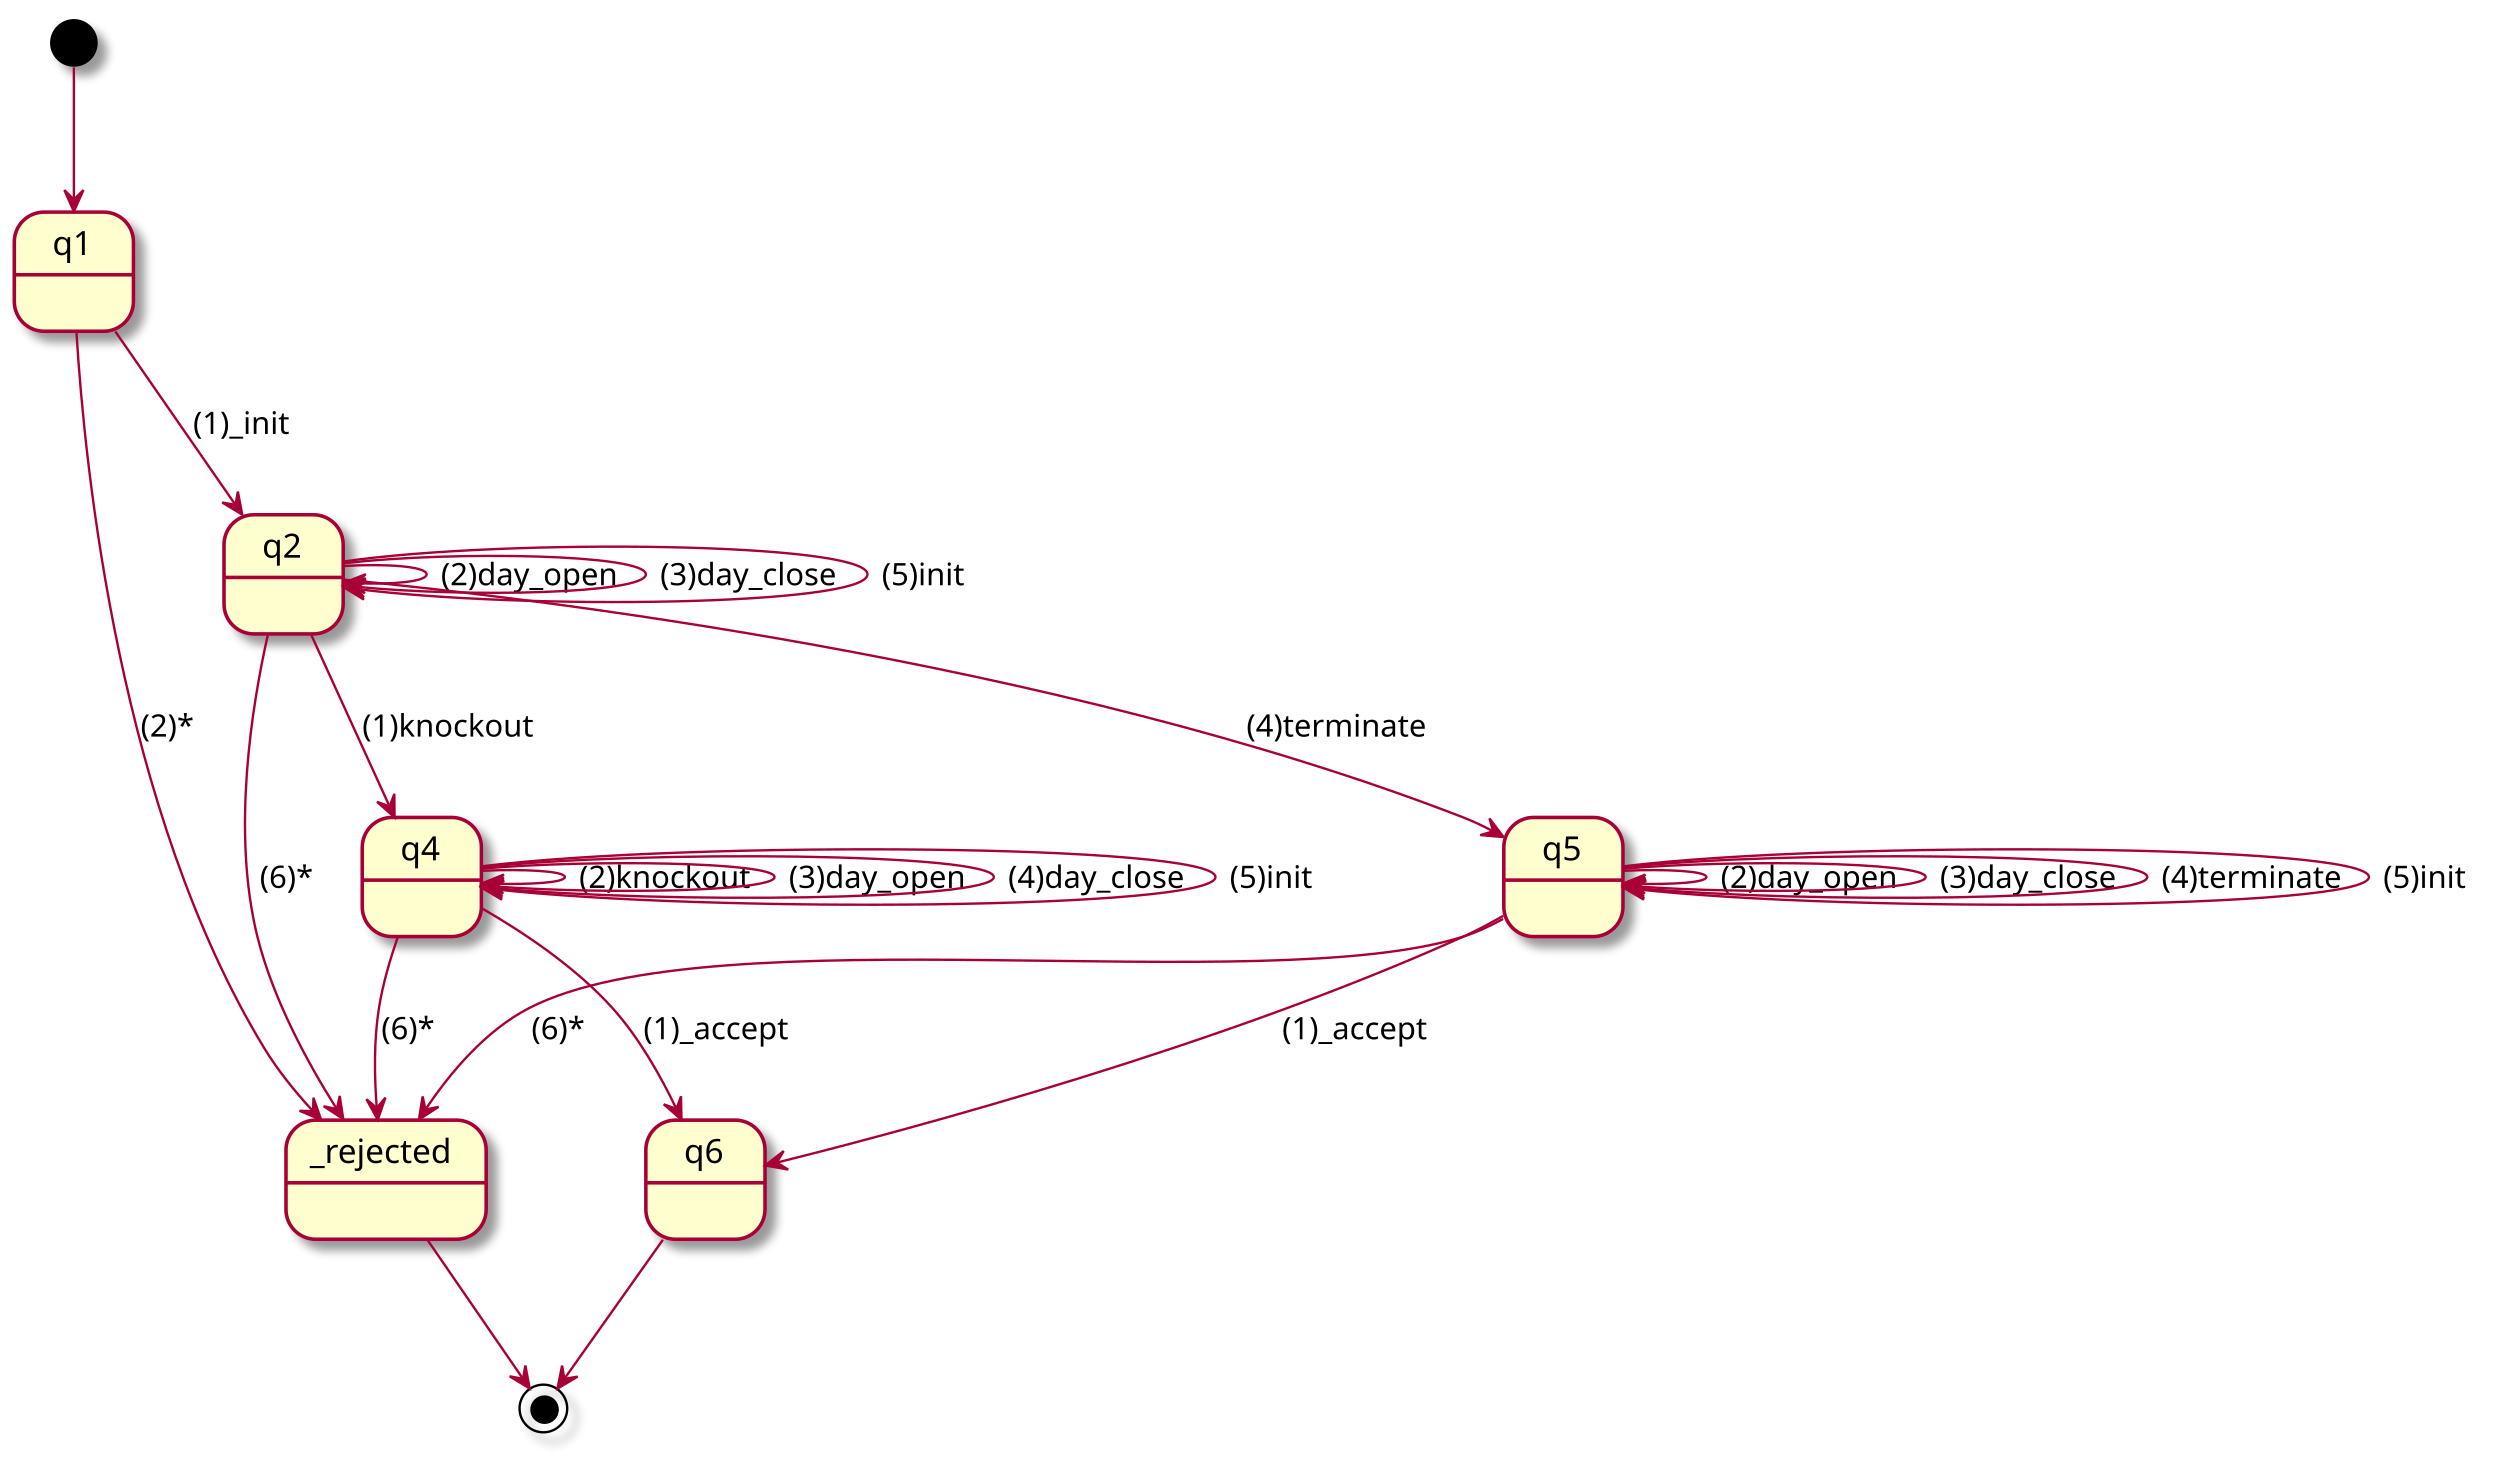
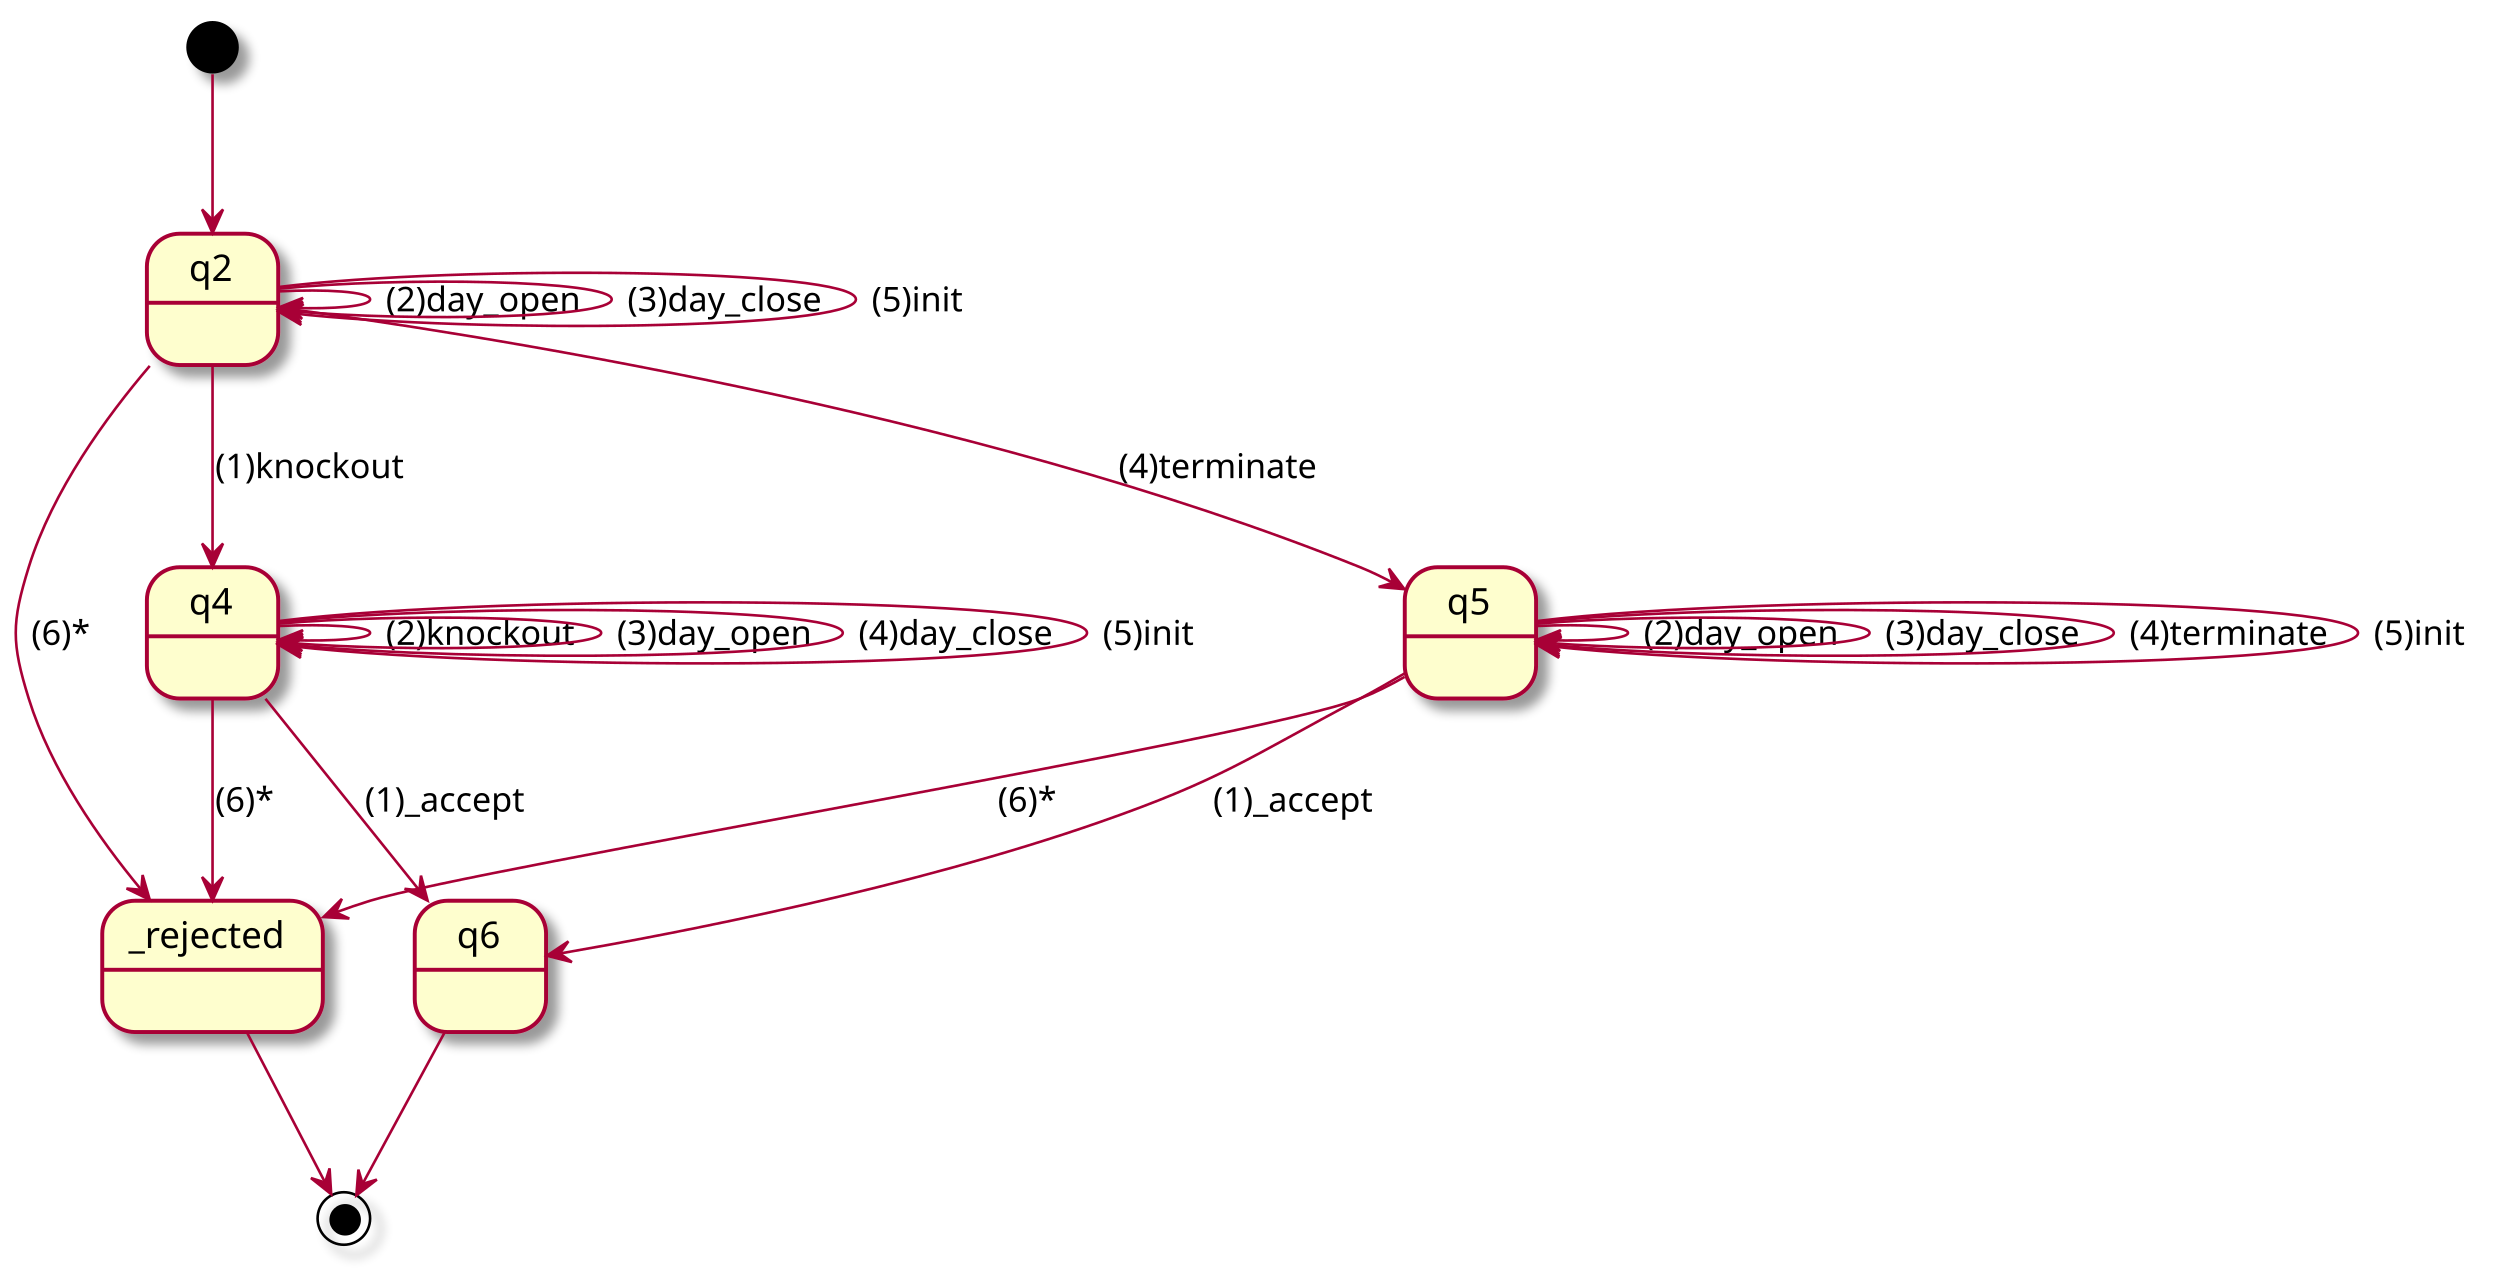
- <svg xmlns="http://www.w3.org/2000/svg" contentScriptType="application/ecmascript" contentStyleType="text/css" height="612px" preserveAspectRatio="none" style="width:1049px;height:612px;" version="1.1" viewBox="0 0 1049 612" width="1049px" zoomAndPan="magnify">
+ <svg xmlns="http://www.w3.org/2000/svg" contentScriptType="application/ecmascript" contentStyleType="text/css" height="485px" preserveAspectRatio="none" style="width:952px;height:485px;" version="1.1" viewBox="0 0 952 485" width="952px" zoomAndPan="magnify">
  <defs>
-     <filter height="300%" id="f1rxxxazezm4vj" width="300%" x="-1" y="-1">
+     <filter height="300%" id="f1fvk7r3v69xvt" width="300%" x="-1" y="-1">
      <feGaussianBlur result="blurOut" stdDeviation="2.0" />
      <feColorMatrix in="blurOut" result="blurOut2" type="matrix" values="0 0 0 0 0 0 0 0 0 0 0 0 0 0 0 0 0 0 .4 0" />
      <feOffset dx="4.0" dy="4.0" in="blurOut2" result="blurOut3" />
      <feBlend in="SourceGraphic" in2="blurOut3" mode="normal" />
    </filter>
  </defs>
  <g>
-     <rect fill="#FEFECE" filter="url(#f1rxxxazezm4vj)" height="50" rx="12.5" ry="12.5" style="stroke: #A80036; stroke-width: 1.5;" width="84" x="120" y="470" />
-     <line style="stroke: #A80036; stroke-width: 1.5;" x1="120" x2="204" y1="496.297" y2="496.297" />
-     <text fill="#000000" font-family="sans-serif" font-size="14" lengthAdjust="spacingAndGlyphs" textLength="64" x="130" y="487.995">_rejected</text>
-     <rect fill="#FEFECE" filter="url(#f1rxxxazezm4vj)" height="50" rx="12.5" ry="12.5" style="stroke: #A80036; stroke-width: 1.5;" width="50" x="271" y="470" />
-     <line style="stroke: #A80036; stroke-width: 1.5;" x1="271" x2="321" y1="496.297" y2="496.297" />
-     <text fill="#000000" font-family="sans-serif" font-size="14" lengthAdjust="spacingAndGlyphs" textLength="18" x="287" y="487.995">q6</text>
-     <ellipse cx="31" cy="18" fill="#000000" filter="url(#f1rxxxazezm4vj)" rx="10" ry="10" style="stroke: none; stroke-width: 1.0;" />
-     <ellipse cx="228" cy="591" fill="none" filter="url(#f1rxxxazezm4vj)" rx="10" ry="10" style="stroke: #000000; stroke-width: 1.0;" />
-     <ellipse cx="228.5" cy="591.5" fill="#000000" rx="6" ry="6" style="stroke: none; stroke-width: 1.0;" />
-     <rect fill="#FEFECE" filter="url(#f1rxxxazezm4vj)" height="50" rx="12.5" ry="12.5" style="stroke: #A80036; stroke-width: 1.5;" width="50" x="6" y="89" />
-     <line style="stroke: #A80036; stroke-width: 1.5;" x1="6" x2="56" y1="115.297" y2="115.297" />
-     <text fill="#000000" font-family="sans-serif" font-size="14" lengthAdjust="spacingAndGlyphs" textLength="18" x="22" y="106.995">q1</text>
-     <rect fill="#FEFECE" filter="url(#f1rxxxazezm4vj)" height="50" rx="12.5" ry="12.5" style="stroke: #A80036; stroke-width: 1.5;" width="50" x="94" y="216" />
-     <line style="stroke: #A80036; stroke-width: 1.5;" x1="94" x2="144" y1="242.297" y2="242.297" />
-     <text fill="#000000" font-family="sans-serif" font-size="14" lengthAdjust="spacingAndGlyphs" textLength="18" x="110" y="233.995">q2</text>
-     <rect fill="#FEFECE" filter="url(#f1rxxxazezm4vj)" height="50" rx="12.5" ry="12.5" style="stroke: #A80036; stroke-width: 1.5;" width="50" x="631" y="343" />
-     <line style="stroke: #A80036; stroke-width: 1.5;" x1="631" x2="681" y1="369.297" y2="369.297" />
-     <text fill="#000000" font-family="sans-serif" font-size="14" lengthAdjust="spacingAndGlyphs" textLength="18" x="647" y="360.995">q5</text>
-     <rect fill="#FEFECE" filter="url(#f1rxxxazezm4vj)" height="50" rx="12.5" ry="12.5" style="stroke: #A80036; stroke-width: 1.5;" width="50" x="152" y="343" />
-     <line style="stroke: #A80036; stroke-width: 1.5;" x1="152" x2="202" y1="369.297" y2="369.297" />
-     <text fill="#000000" font-family="sans-serif" font-size="14" lengthAdjust="spacingAndGlyphs" textLength="18" x="168" y="360.995">q4</text>
-     <path d="M48.386,139.091 C62.849,159.964 83.458,189.707 98.681,211.676 " fill="none" id="q1-q2" style="stroke: #A80036; stroke-width: 1.0;" />
-     <polygon fill="#A80036" points="101.65,215.961,99.812,206.285,98.802,211.851,93.236,210.841,101.65,215.961" style="stroke: #A80036; stroke-width: 1.0;" />
-     <text fill="#000000" font-family="sans-serif" font-size="13" lengthAdjust="spacingAndGlyphs" textLength="44" x="81" y="182.067">(1)_init</text>
-     <path d="M32.075,139.255 C35.56,196.768 50.189,340.227 111,440 C116.591,449.173 123.875,458.147 131.18,466.095 " fill="none" id="q1-_rejected" style="stroke: #A80036; stroke-width: 1.0;" />
-     <polygon fill="#A80036" points="134.761,469.912,131.52,460.611,131.34,466.265,125.686,466.085,134.761,469.912" style="stroke: #A80036; stroke-width: 1.0;" />
-     <text fill="#000000" font-family="sans-serif" font-size="13" lengthAdjust="spacingAndGlyphs" textLength="25" x="59" y="309.067">(2)*</text>
-     <path d="M130.459,266.091 C139.952,286.877 153.462,316.459 163.482,338.401 " fill="none" id="q2-q4" style="stroke: #A80036; stroke-width: 1.0;" />
-     <polygon fill="#A80036" points="165.565,342.961,165.464,333.113,163.488,338.413,158.187,336.436,165.565,342.961" style="stroke: #A80036; stroke-width: 1.0;" />
-     <text fill="#000000" font-family="sans-serif" font-size="13" lengthAdjust="spacingAndGlyphs" textLength="76" x="152" y="309.067">(1)knockout</text>
-     <path d="M144.278,237.503 C161.773,236.444 179,237.609 179,241 C179,244.046 165.095,245.297 149.582,244.751 " fill="none" id="q2-q2" style="stroke: #A80036; stroke-width: 1.0;" />
-     <polygon fill="#A80036" points="144.278,244.497,153.076,248.923,149.272,244.736,153.459,240.932,144.278,244.497" style="stroke: #A80036; stroke-width: 1.0;" />
-     <text fill="#000000" font-family="sans-serif" font-size="13" lengthAdjust="spacingAndGlyphs" textLength="80" x="185" y="245.567">(2)day_open</text>
-     <path d="M144.114,236.353 C190.796,231.015 271,232.564 271,241 C271,249.14 196.336,250.868 149.157,246.184 " fill="none" id="q2-q2" style="stroke: #A80036; stroke-width: 1.0;" />
-     <polygon fill="#A80036" points="144.114,245.647,152.639,250.578,149.086,246.177,153.487,242.623,144.114,245.647" style="stroke: #A80036; stroke-width: 1.0;" />
-     <text fill="#000000" font-family="sans-serif" font-size="13" lengthAdjust="spacingAndGlyphs" textLength="81" x="277" y="245.567">(3)day_close</text>
-     <path d="M144.265,235.578 C213.026,225.781 364,227.589 364,241 C364,254.097 220.02,256.127 149.232,247.092 " fill="none" id="q2-q2" style="stroke: #A80036; stroke-width: 1.0;" />
-     <polygon fill="#A80036" points="144.265,246.422,152.65,251.589,149.22,247.09,153.719,243.661,144.265,246.422" style="stroke: #A80036; stroke-width: 1.0;" />
-     <text fill="#000000" font-family="sans-serif" font-size="13" lengthAdjust="spacingAndGlyphs" textLength="37" x="370" y="245.567">(5)init</text>
-     <path d="M144.033,243.19 C218.11,250.29 441.804,276.199 614,343 C618.183,344.623 622.43,346.642 626.536,348.824 " fill="none" id="q2-q5" style="stroke: #A80036; stroke-width: 1.0;" />
-     <polygon fill="#A80036" points="630.926,351.245,624.976,343.396,626.547,348.83,621.113,350.401,630.926,351.245" style="stroke: #A80036; stroke-width: 1.0;" />
-     <text fill="#000000" font-family="sans-serif" font-size="13" lengthAdjust="spacingAndGlyphs" textLength="81" x="523" y="309.067">(4)terminate</text>
-     <path d="M112.439,266.157 C105.566,296.642 97.158,349.348 108,393 C114.466,419.033 128.937,445.733 141.272,465.283 " fill="none" id="q2-_rejected" style="stroke: #A80036; stroke-width: 1.0;" />
-     <polygon fill="#A80036" points="144.03,469.592,142.548,459.855,141.335,465.381,135.81,464.167,144.03,469.592" style="stroke: #A80036; stroke-width: 1.0;" />
-     <text fill="#000000" font-family="sans-serif" font-size="13" lengthAdjust="spacingAndGlyphs" textLength="25" x="109" y="372.567">(6)*</text>
-     <path d="M630.73,384.287 C625.328,387.412 619.569,390.488 614,393 C512.16,438.925 383.472,473.502 326.046,487.796 " fill="none" id="q5-q6" style="stroke: #A80036; stroke-width: 1.0;" />
-     <polygon fill="#A80036" points="321.043,489.035,330.741,490.754,325.897,487.833,328.818,482.988,321.043,489.035" style="stroke: #A80036; stroke-width: 1.0;" />
-     <text fill="#000000" font-family="sans-serif" font-size="13" lengthAdjust="spacingAndGlyphs" textLength="68" x="538" y="436.067">(1)_accept</text>
-     <path d="M681.278,365.378 C698.773,364.583 716,365.457 716,368 C716,370.285 702.095,371.222 686.582,370.813 " fill="none" id="q5-q5" style="stroke: #A80036; stroke-width: 1.0;" />
-     <polygon fill="#A80036" points="681.278,370.622,690.128,374.943,686.274,370.802,690.415,366.948,681.278,370.622" style="stroke: #A80036; stroke-width: 1.0;" />
-     <text fill="#000000" font-family="sans-serif" font-size="13" lengthAdjust="spacingAndGlyphs" textLength="80" x="722" y="372.567">(2)day_open</text>
-     <path d="M681.114,364.515 C727.795,360.511 808,361.673 808,368 C808,374.105 733.336,375.401 686.157,371.888 " fill="none" id="q5-q5" style="stroke: #A80036; stroke-width: 1.0;" />
-     <polygon fill="#A80036" points="681.114,371.485,689.766,376.19,686.098,371.884,690.404,368.215,681.114,371.485" style="stroke: #A80036; stroke-width: 1.0;" />
-     <text fill="#000000" font-family="sans-serif" font-size="13" lengthAdjust="spacingAndGlyphs" textLength="81" x="814" y="372.567">(3)day_close</text>
-     <path d="M681.265,363.933 C750.026,356.586 901,357.942 901,368 C901,377.803 757.596,379.339 686.658,372.609 " fill="none" id="q5-q5" style="stroke: #A80036; stroke-width: 1.0;" />
-     <polygon fill="#A80036" points="681.265,372.067,689.819,376.948,686.24,372.567,690.621,368.988,681.265,372.067" style="stroke: #A80036; stroke-width: 1.0;" />
-     <text fill="#000000" font-family="sans-serif" font-size="13" lengthAdjust="spacingAndGlyphs" textLength="81" x="907" y="372.567">(4)terminate</text>
-     <path d="M681.272,363.506 C769.028,352.682 994,354.18 994,368 C994,381.563 777.299,383.258 686.296,373.084 " fill="none" id="q5-q5" style="stroke: #A80036; stroke-width: 1.0;" />
-     <polygon fill="#A80036" points="681.272,372.494,689.744,377.516,686.238,373.077,690.677,369.571,681.272,372.494" style="stroke: #A80036; stroke-width: 1.0;" />
-     <text fill="#000000" font-family="sans-serif" font-size="13" lengthAdjust="spacingAndGlyphs" textLength="37" x="1000" y="372.567">(5)init</text>
-     <path d="M630.672,385.575 C625.369,388.525 619.663,391.207 614,393 C530.71,419.373 299.645,382.95 222,423 C203.759,432.409 188.927,450.027 178.572,465.479 " fill="none" id="q5-_rejected" style="stroke: #A80036; stroke-width: 1.0;" />
-     <polygon fill="#A80036" points="175.772,469.771,184.04,464.42,178.504,465.584,177.34,460.048,175.772,469.771" style="stroke: #A80036; stroke-width: 1.0;" />
-     <text fill="#000000" font-family="sans-serif" font-size="13" lengthAdjust="spacingAndGlyphs" textLength="25" x="223" y="436.067">(6)*</text>
-     <path d="M202.039,381.048 C219.095,390.863 241.334,405.581 257,423 C268.103,435.345 277.193,451.413 283.795,465.236 " fill="none" id="q4-q6" style="stroke: #A80036; stroke-width: 1.0;" />
-     <polygon fill="#A80036" points="285.938,469.83,285.758,459.983,283.824,465.299,278.508,463.365,285.938,469.83" style="stroke: #A80036; stroke-width: 1.0;" />
-     <text fill="#000000" font-family="sans-serif" font-size="13" lengthAdjust="spacingAndGlyphs" textLength="68" x="270" y="436.067">(1)_accept</text>
-     <path d="M202.278,365.378 C219.773,364.583 237,365.457 237,368 C237,370.285 223.095,371.222 207.582,370.813 " fill="none" id="q4-q4" style="stroke: #A80036; stroke-width: 1.0;" />
-     <polygon fill="#A80036" points="202.278,370.622,211.128,374.943,207.274,370.802,211.415,366.948,202.278,370.622" style="stroke: #A80036; stroke-width: 1.0;" />
-     <text fill="#000000" font-family="sans-serif" font-size="13" lengthAdjust="spacingAndGlyphs" textLength="76" x="243" y="372.567">(2)knockout</text>
-     <path d="M202.088,364.486 C247.832,360.517 325,361.688 325,368 C325,374.078 253.453,375.389 207.304,371.934 " fill="none" id="q4-q4" style="stroke: #A80036; stroke-width: 1.0;" />
-     <polygon fill="#A80036" points="202.088,371.514,210.737,376.224,207.071,371.916,211.38,368.25,202.088,371.514" style="stroke: #A80036; stroke-width: 1.0;" />
-     <text fill="#000000" font-family="sans-serif" font-size="13" lengthAdjust="spacingAndGlyphs" textLength="80" x="331" y="372.567">(3)day_open</text>
-     <path d="M202.017,363.933 C269.769,356.586 417,357.942 417,368 C417,377.803 277.151,379.339 207.328,372.609 " fill="none" id="q4-q4" style="stroke: #A80036; stroke-width: 1.0;" />
-     <polygon fill="#A80036" points="202.017,372.067,210.564,376.961,206.991,372.575,211.377,369.003,202.017,372.067" style="stroke: #A80036; stroke-width: 1.0;" />
-     <text fill="#000000" font-family="sans-serif" font-size="13" lengthAdjust="spacingAndGlyphs" textLength="81" x="423" y="372.567">(4)day_close</text>
-     <path d="M202.108,363.506 C289.003,352.682 510,354.18 510,368 C510,381.563 297.128,383.258 207.082,373.084 " fill="none" id="q4-q4" style="stroke: #A80036; stroke-width: 1.0;" />
-     <polygon fill="#A80036" points="202.108,372.494,210.575,377.526,207.074,373.083,211.517,369.582,202.108,372.494" style="stroke: #A80036; stroke-width: 1.0;" />
-     <text fill="#000000" font-family="sans-serif" font-size="13" lengthAdjust="spacingAndGlyphs" textLength="37" x="516" y="372.567">(5)init</text>
-     <path d="M166.952,393.051 C163.737,402.304 160.598,412.979 159,423 C156.826,436.634 157.083,451.892 158.08,464.841 " fill="none" id="q4-_rejected" style="stroke: #A80036; stroke-width: 1.0;" />
-     <polygon fill="#A80036" points="158.513,469.866,161.727,460.557,158.084,464.885,153.756,461.242,158.513,469.866" style="stroke: #A80036; stroke-width: 1.0;" />
-     <text fill="#000000" font-family="sans-serif" font-size="13" lengthAdjust="spacingAndGlyphs" textLength="25" x="160" y="436.067">(6)*</text>
-     <path d="M31,28.274 C31,41.361 31,64.555 31,83.521 " fill="none" id="*start-q1" style="stroke: #A80036; stroke-width: 1.0;" />
-     <polygon fill="#A80036" points="31,88.746,35,79.746,31,83.746,27,79.746,31,88.746" style="stroke: #A80036; stroke-width: 1.0;" />
-     <path d="M278.134,520.223 C264.868,538.951 247.336,563.702 236.908,578.424 " fill="none" id="q6-*end" style="stroke: #A80036; stroke-width: 1.0;" />
-     <polygon fill="#A80036" points="233.912,582.654,242.378,577.622,236.802,578.574,235.85,572.997,233.912,582.654" style="stroke: #A80036; stroke-width: 1.0;" />
-     <path d="M179.341,520.223 C192.216,538.951 209.233,563.702 219.354,578.424 " fill="none" id="_rejected-*end" style="stroke: #A80036; stroke-width: 1.0;" />
-     <polygon fill="#A80036" points="222.262,582.654,220.459,572.971,219.429,578.534,213.867,577.504,222.262,582.654" style="stroke: #A80036; stroke-width: 1.0;" />
+     <rect fill="#FEFECE" filter="url(#f1fvk7r3v69xvt)" height="50" rx="12.5" ry="12.5" style="stroke: #A80036; stroke-width: 1.5;" width="84" x="38.937" y="343" />
+     <line style="stroke: #A80036; stroke-width: 1.5;" x1="38.937" x2="122.937" y1="369.297" y2="369.297" />
+     <text fill="#000000" font-family="sans-serif" font-size="14" lengthAdjust="spacingAndGlyphs" textLength="64" x="48.937" y="360.995">_rejected</text>
+     <rect fill="#FEFECE" filter="url(#f1fvk7r3v69xvt)" height="50" rx="12.5" ry="12.5" style="stroke: #A80036; stroke-width: 1.5;" width="50" x="157.937" y="343" />
+     <line style="stroke: #A80036; stroke-width: 1.5;" x1="157.937" x2="207.937" y1="369.297" y2="369.297" />
+     <text fill="#000000" font-family="sans-serif" font-size="14" lengthAdjust="spacingAndGlyphs" textLength="18" x="173.937" y="360.995">q6</text>
+     <ellipse cx="80.937" cy="18" fill="#000000" filter="url(#f1fvk7r3v69xvt)" rx="10" ry="10" style="stroke: none; stroke-width: 1.0;" />
+     <ellipse cx="130.937" cy="464" fill="none" filter="url(#f1fvk7r3v69xvt)" rx="10" ry="10" style="stroke: #000000; stroke-width: 1.0;" />
+     <ellipse cx="131.437" cy="464.5" fill="#000000" rx="6" ry="6" style="stroke: none; stroke-width: 1.0;" />
+     <rect fill="#FEFECE" filter="url(#f1fvk7r3v69xvt)" height="50" rx="12.5" ry="12.5" style="stroke: #A80036; stroke-width: 1.5;" width="50" x="55.937" y="89" />
+     <line style="stroke: #A80036; stroke-width: 1.5;" x1="55.937" x2="105.937" y1="115.297" y2="115.297" />
+     <text fill="#000000" font-family="sans-serif" font-size="14" lengthAdjust="spacingAndGlyphs" textLength="18" x="71.937" y="106.995">q2</text>
+     <rect fill="#FEFECE" filter="url(#f1fvk7r3v69xvt)" height="50" rx="12.5" ry="12.5" style="stroke: #A80036; stroke-width: 1.5;" width="50" x="534.937" y="216" />
+     <line style="stroke: #A80036; stroke-width: 1.5;" x1="534.937" x2="584.937" y1="242.297" y2="242.297" />
+     <text fill="#000000" font-family="sans-serif" font-size="14" lengthAdjust="spacingAndGlyphs" textLength="18" x="550.937" y="233.995">q5</text>
+     <rect fill="#FEFECE" filter="url(#f1fvk7r3v69xvt)" height="50" rx="12.5" ry="12.5" style="stroke: #A80036; stroke-width: 1.5;" width="50" x="55.937" y="216" />
+     <line style="stroke: #A80036; stroke-width: 1.5;" x1="55.937" x2="105.937" y1="242.297" y2="242.297" />
+     <text fill="#000000" font-family="sans-serif" font-size="14" lengthAdjust="spacingAndGlyphs" textLength="18" x="71.937" y="233.995">q4</text>
+     <path d="M80.937,139.091 C80.937,159.703 80.937,188.965 80.937,210.848 " fill="none" id="q2-q4" style="stroke: #A80036; stroke-width: 1.0;" />
+     <polygon fill="#A80036" points="80.937,215.961,84.937,206.961,80.937,210.961,76.937,206.961,80.937,215.961" style="stroke: #A80036; stroke-width: 1.0;" />
+     <text fill="#000000" font-family="sans-serif" font-size="13" lengthAdjust="spacingAndGlyphs" textLength="76" x="81.937" y="182.067">(1)knockout</text>
+     <path d="M106.215,110.955 C123.71,110.032 140.937,111.047 140.937,114 C140.937,116.653 127.032,117.742 111.519,117.267 " fill="none" id="q2-q2" style="stroke: #A80036; stroke-width: 1.0;" />
+     <polygon fill="#A80036" points="106.215,117.045,115.04,121.417,111.21,117.254,115.374,113.424,106.215,117.045" style="stroke: #A80036; stroke-width: 1.0;" />
+     <text fill="#000000" font-family="sans-serif" font-size="13" lengthAdjust="spacingAndGlyphs" textLength="80" x="146.937" y="118.567">(2)day_open</text>
+     <path d="M106.051,109.953 C152.732,105.303 232.937,106.652 232.937,114 C232.937,121.089 158.273,122.594 111.094,118.515 " fill="none" id="q2-q2" style="stroke: #A80036; stroke-width: 1.0;" />
+     <polygon fill="#A80036" points="106.051,118.047,114.642,122.862,111.029,118.509,115.382,114.896,106.051,118.047" style="stroke: #A80036; stroke-width: 1.0;" />
+     <text fill="#000000" font-family="sans-serif" font-size="13" lengthAdjust="spacingAndGlyphs" textLength="81" x="238.937" y="118.567">(3)day_close</text>
+     <path d="M106.202,109.278 C174.963,100.745 325.937,102.319 325.937,114 C325.937,125.407 181.957,127.175 111.169,119.306 " fill="none" id="q2-q2" style="stroke: #A80036; stroke-width: 1.0;" />
+     <polygon fill="#A80036" points="106.202,118.722,114.674,123.745,111.168,119.306,115.607,115.8,106.202,118.722" style="stroke: #A80036; stroke-width: 1.0;" />
+     <text fill="#000000" font-family="sans-serif" font-size="13" lengthAdjust="spacingAndGlyphs" textLength="37" x="331.937" y="118.567">(5)init</text>
+     <path d="M106.398,117.155 C174.956,126.233 368.36,155.717 517.937,216 C522.098,217.677 526.333,219.728 530.432,221.927 " fill="none" id="q2-q5" style="stroke: #A80036; stroke-width: 1.0;" />
+     <polygon fill="#A80036" points="534.817,224.36,528.888,216.495,530.445,221.934,525.007,223.491,534.817,224.36" style="stroke: #A80036; stroke-width: 1.0;" />
+     <text fill="#000000" font-family="sans-serif" font-size="13" lengthAdjust="spacingAndGlyphs" textLength="81" x="425.937" y="182.067">(4)terminate</text>
+     <path d="M57.031,139.337 C40.52,158.674 19.971,186.871 10.937,216 C4.354,237.225 4.354,244.775 10.937,266 C19.336,293.081 37.687,319.356 53.493,338.455 " fill="none" id="q2-_rejected" style="stroke: #A80036; stroke-width: 1.0;" />
+     <polygon fill="#A80036" points="57.031,342.663,54.301,333.2,53.813,338.836,48.177,338.348,57.031,342.663" style="stroke: #A80036; stroke-width: 1.0;" />
+     <text fill="#000000" font-family="sans-serif" font-size="13" lengthAdjust="spacingAndGlyphs" textLength="25" x="11.937" y="245.567">(6)*</text>
+     <path d="M534.837,256.459 C529.324,259.709 523.477,263.044 517.937,266 C474.963,288.926 464.918,296.936 418.937,313 C347.041,338.117 258.818,355.214 213.308,363.074 " fill="none" id="q5-q6" style="stroke: #A80036; stroke-width: 1.0;" />
+     <polygon fill="#A80036" points="208.24,363.941,217.786,366.365,213.169,363.098,216.436,358.48,208.24,363.941" style="stroke: #A80036; stroke-width: 1.0;" />
+     <text fill="#000000" font-family="sans-serif" font-size="13" lengthAdjust="spacingAndGlyphs" textLength="68" x="461.937" y="309.067">(1)_accept</text>
+     <path d="M585.215,238.378 C602.71,237.583 619.937,238.457 619.937,241 C619.937,243.285 606.032,244.222 590.519,243.813 " fill="none" id="q5-q5" style="stroke: #A80036; stroke-width: 1.0;" />
+     <polygon fill="#A80036" points="585.215,243.622,594.065,247.943,590.211,243.802,594.352,239.948,585.215,243.622" style="stroke: #A80036; stroke-width: 1.0;" />
+     <text fill="#000000" font-family="sans-serif" font-size="13" lengthAdjust="spacingAndGlyphs" textLength="80" x="625.937" y="245.567">(2)day_open</text>
+     <path d="M585.051,237.515 C631.732,233.511 711.937,234.673 711.937,241 C711.937,247.105 637.273,248.401 590.094,244.888 " fill="none" id="q5-q5" style="stroke: #A80036; stroke-width: 1.0;" />
+     <polygon fill="#A80036" points="585.051,244.485,593.703,249.19,590.035,244.883,594.341,241.215,585.051,244.485" style="stroke: #A80036; stroke-width: 1.0;" />
+     <text fill="#000000" font-family="sans-serif" font-size="13" lengthAdjust="spacingAndGlyphs" textLength="81" x="717.937" y="245.567">(3)day_close</text>
+     <path d="M585.202,236.933 C653.963,229.586 804.937,230.942 804.937,241 C804.937,250.803 661.532,252.339 590.595,245.609 " fill="none" id="q5-q5" style="stroke: #A80036; stroke-width: 1.0;" />
+     <polygon fill="#A80036" points="585.202,245.067,593.756,249.948,590.177,245.567,594.558,241.988,585.202,245.067" style="stroke: #A80036; stroke-width: 1.0;" />
+     <text fill="#000000" font-family="sans-serif" font-size="13" lengthAdjust="spacingAndGlyphs" textLength="81" x="810.937" y="245.567">(4)terminate</text>
+     <path d="M585.209,236.506 C672.965,225.682 897.937,227.18 897.937,241 C897.937,254.563 681.236,256.258 590.233,246.084 " fill="none" id="q5-q5" style="stroke: #A80036; stroke-width: 1.0;" />
+     <polygon fill="#A80036" points="585.209,245.494,593.681,250.516,590.175,246.077,594.614,242.571,585.209,245.494" style="stroke: #A80036; stroke-width: 1.0;" />
+     <text fill="#000000" font-family="sans-serif" font-size="13" lengthAdjust="spacingAndGlyphs" textLength="37" x="903.937" y="245.567">(5)init</text>
+     <path d="M534.866,257.763 C529.45,260.853 523.635,263.795 517.937,266 C478.064,281.428 181.805,330.442 140.937,343 C136.659,344.315 132.267,345.822 127.898,347.43 " fill="none" id="q5-_rejected" style="stroke: #A80036; stroke-width: 1.0;" />
+     <polygon fill="#A80036" points="123.174,349.211,133.006,349.779,127.853,347.447,130.185,342.294,123.174,349.211" style="stroke: #A80036; stroke-width: 1.0;" />
+     <text fill="#000000" font-family="sans-serif" font-size="13" lengthAdjust="spacingAndGlyphs" textLength="25" x="379.937" y="309.067">(6)*</text>
+     <path d="M101.089,266.091 C117.923,287.051 141.94,316.955 159.605,338.95 " fill="none" id="q4-q6" style="stroke: #A80036; stroke-width: 1.0;" />
+     <polygon fill="#A80036" points="162.827,342.961,160.31,333.439,159.696,339.063,154.072,338.449,162.827,342.961" style="stroke: #A80036; stroke-width: 1.0;" />
+     <text fill="#000000" font-family="sans-serif" font-size="13" lengthAdjust="spacingAndGlyphs" textLength="68" x="138.937" y="309.067">(1)_accept</text>
+     <path d="M106.215,238.378 C123.71,237.583 140.937,238.457 140.937,241 C140.937,243.285 127.032,244.222 111.519,243.813 " fill="none" id="q4-q4" style="stroke: #A80036; stroke-width: 1.0;" />
+     <polygon fill="#A80036" points="106.215,243.622,115.065,247.943,111.211,243.802,115.352,239.948,106.215,243.622" style="stroke: #A80036; stroke-width: 1.0;" />
+     <text fill="#000000" font-family="sans-serif" font-size="13" lengthAdjust="spacingAndGlyphs" textLength="76" x="146.937" y="245.567">(2)knockout</text>
+     <path d="M106.025,237.487 C151.769,233.517 228.937,234.688 228.937,241 C228.937,247.078 157.39,248.389 111.241,244.934 " fill="none" id="q4-q4" style="stroke: #A80036; stroke-width: 1.0;" />
+     <polygon fill="#A80036" points="106.025,244.513,114.674,249.224,111.008,244.916,115.317,241.25,106.025,244.513" style="stroke: #A80036; stroke-width: 1.0;" />
+     <text fill="#000000" font-family="sans-serif" font-size="13" lengthAdjust="spacingAndGlyphs" textLength="80" x="234.937" y="245.567">(3)day_open</text>
+     <path d="M105.954,236.933 C173.706,229.586 320.937,230.942 320.937,241 C320.937,250.803 181.088,252.339 111.265,245.609 " fill="none" id="q4-q4" style="stroke: #A80036; stroke-width: 1.0;" />
+     <polygon fill="#A80036" points="105.954,245.067,114.501,249.961,110.928,245.575,115.314,242.003,105.954,245.067" style="stroke: #A80036; stroke-width: 1.0;" />
+     <text fill="#000000" font-family="sans-serif" font-size="13" lengthAdjust="spacingAndGlyphs" textLength="81" x="326.937" y="245.567">(4)day_close</text>
+     <path d="M106.045,236.506 C192.94,225.682 413.937,227.18 413.937,241 C413.937,254.563 201.065,256.258 111.019,246.084 " fill="none" id="q4-q4" style="stroke: #A80036; stroke-width: 1.0;" />
+     <polygon fill="#A80036" points="106.045,245.494,114.511,250.526,111.011,246.083,115.454,242.582,106.045,245.494" style="stroke: #A80036; stroke-width: 1.0;" />
+     <text fill="#000000" font-family="sans-serif" font-size="13" lengthAdjust="spacingAndGlyphs" textLength="37" x="419.937" y="245.567">(5)init</text>
+     <path d="M80.937,266.091 C80.937,286.704 80.937,315.965 80.937,337.848 " fill="none" id="q4-_rejected" style="stroke: #A80036; stroke-width: 1.0;" />
+     <polygon fill="#A80036" points="80.937,342.961,84.937,333.961,80.937,337.961,76.937,333.961,80.937,342.961" style="stroke: #A80036; stroke-width: 1.0;" />
+     <text fill="#000000" font-family="sans-serif" font-size="13" lengthAdjust="spacingAndGlyphs" textLength="25" x="81.937" y="309.067">(6)*</text>
+     <path d="M80.937,28.274 C80.937,41.361 80.937,64.555 80.937,83.521 " fill="none" id="*start-q2" style="stroke: #A80036; stroke-width: 1.0;" />
+     <polygon fill="#A80036" points="80.937,88.746,84.937,79.746,80.937,83.746,76.937,79.746,80.937,88.746" style="stroke: #A80036; stroke-width: 1.0;" />
+     <path d="M169.274,393.223 C159.326,411.59 146.239,435.75 138.216,450.562 " fill="none" id="q6-*end" style="stroke: #A80036; stroke-width: 1.0;" />
+     <polygon fill="#A80036" points="135.701,455.205,143.505,449.196,138.082,450.808,136.47,445.386,135.701,455.205" style="stroke: #A80036; stroke-width: 1.0;" />
+     <path d="M94.074,393.223 C103.536,411.39 115.95,435.225 123.685,450.075 " fill="none" id="_rejected-*end" style="stroke: #A80036; stroke-width: 1.0;" />
+     <polygon fill="#A80036" points="126.117,454.746,125.507,444.916,123.808,450.312,118.412,448.612,126.117,454.746" style="stroke: #A80036; stroke-width: 1.0;" />
  </g>
</svg>
